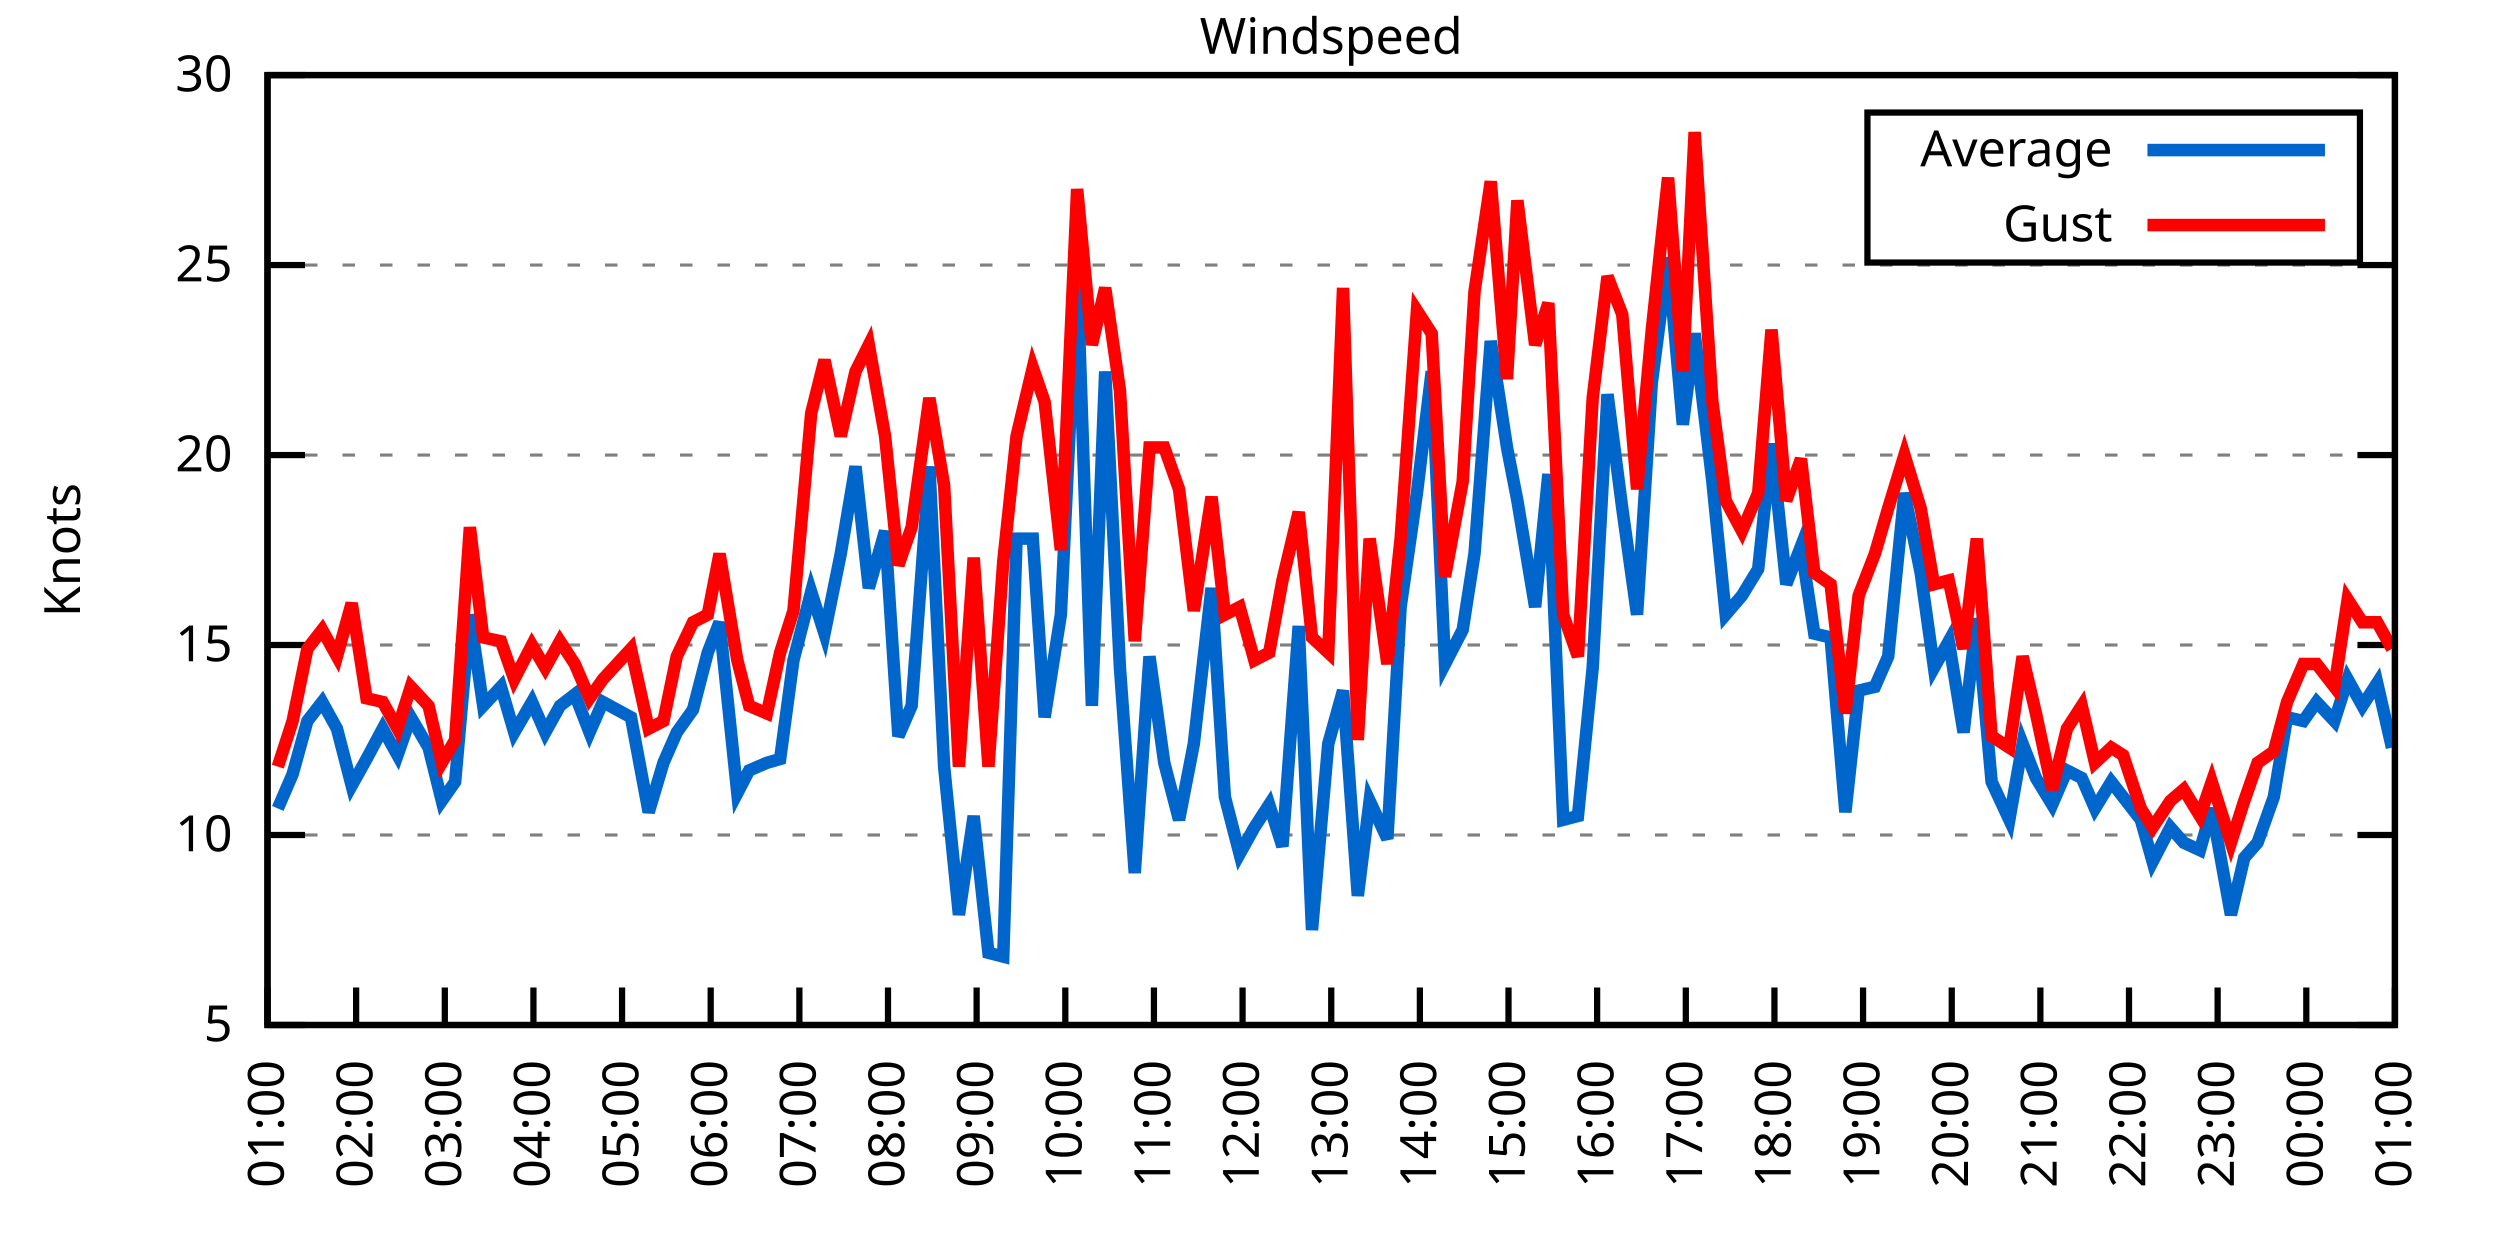
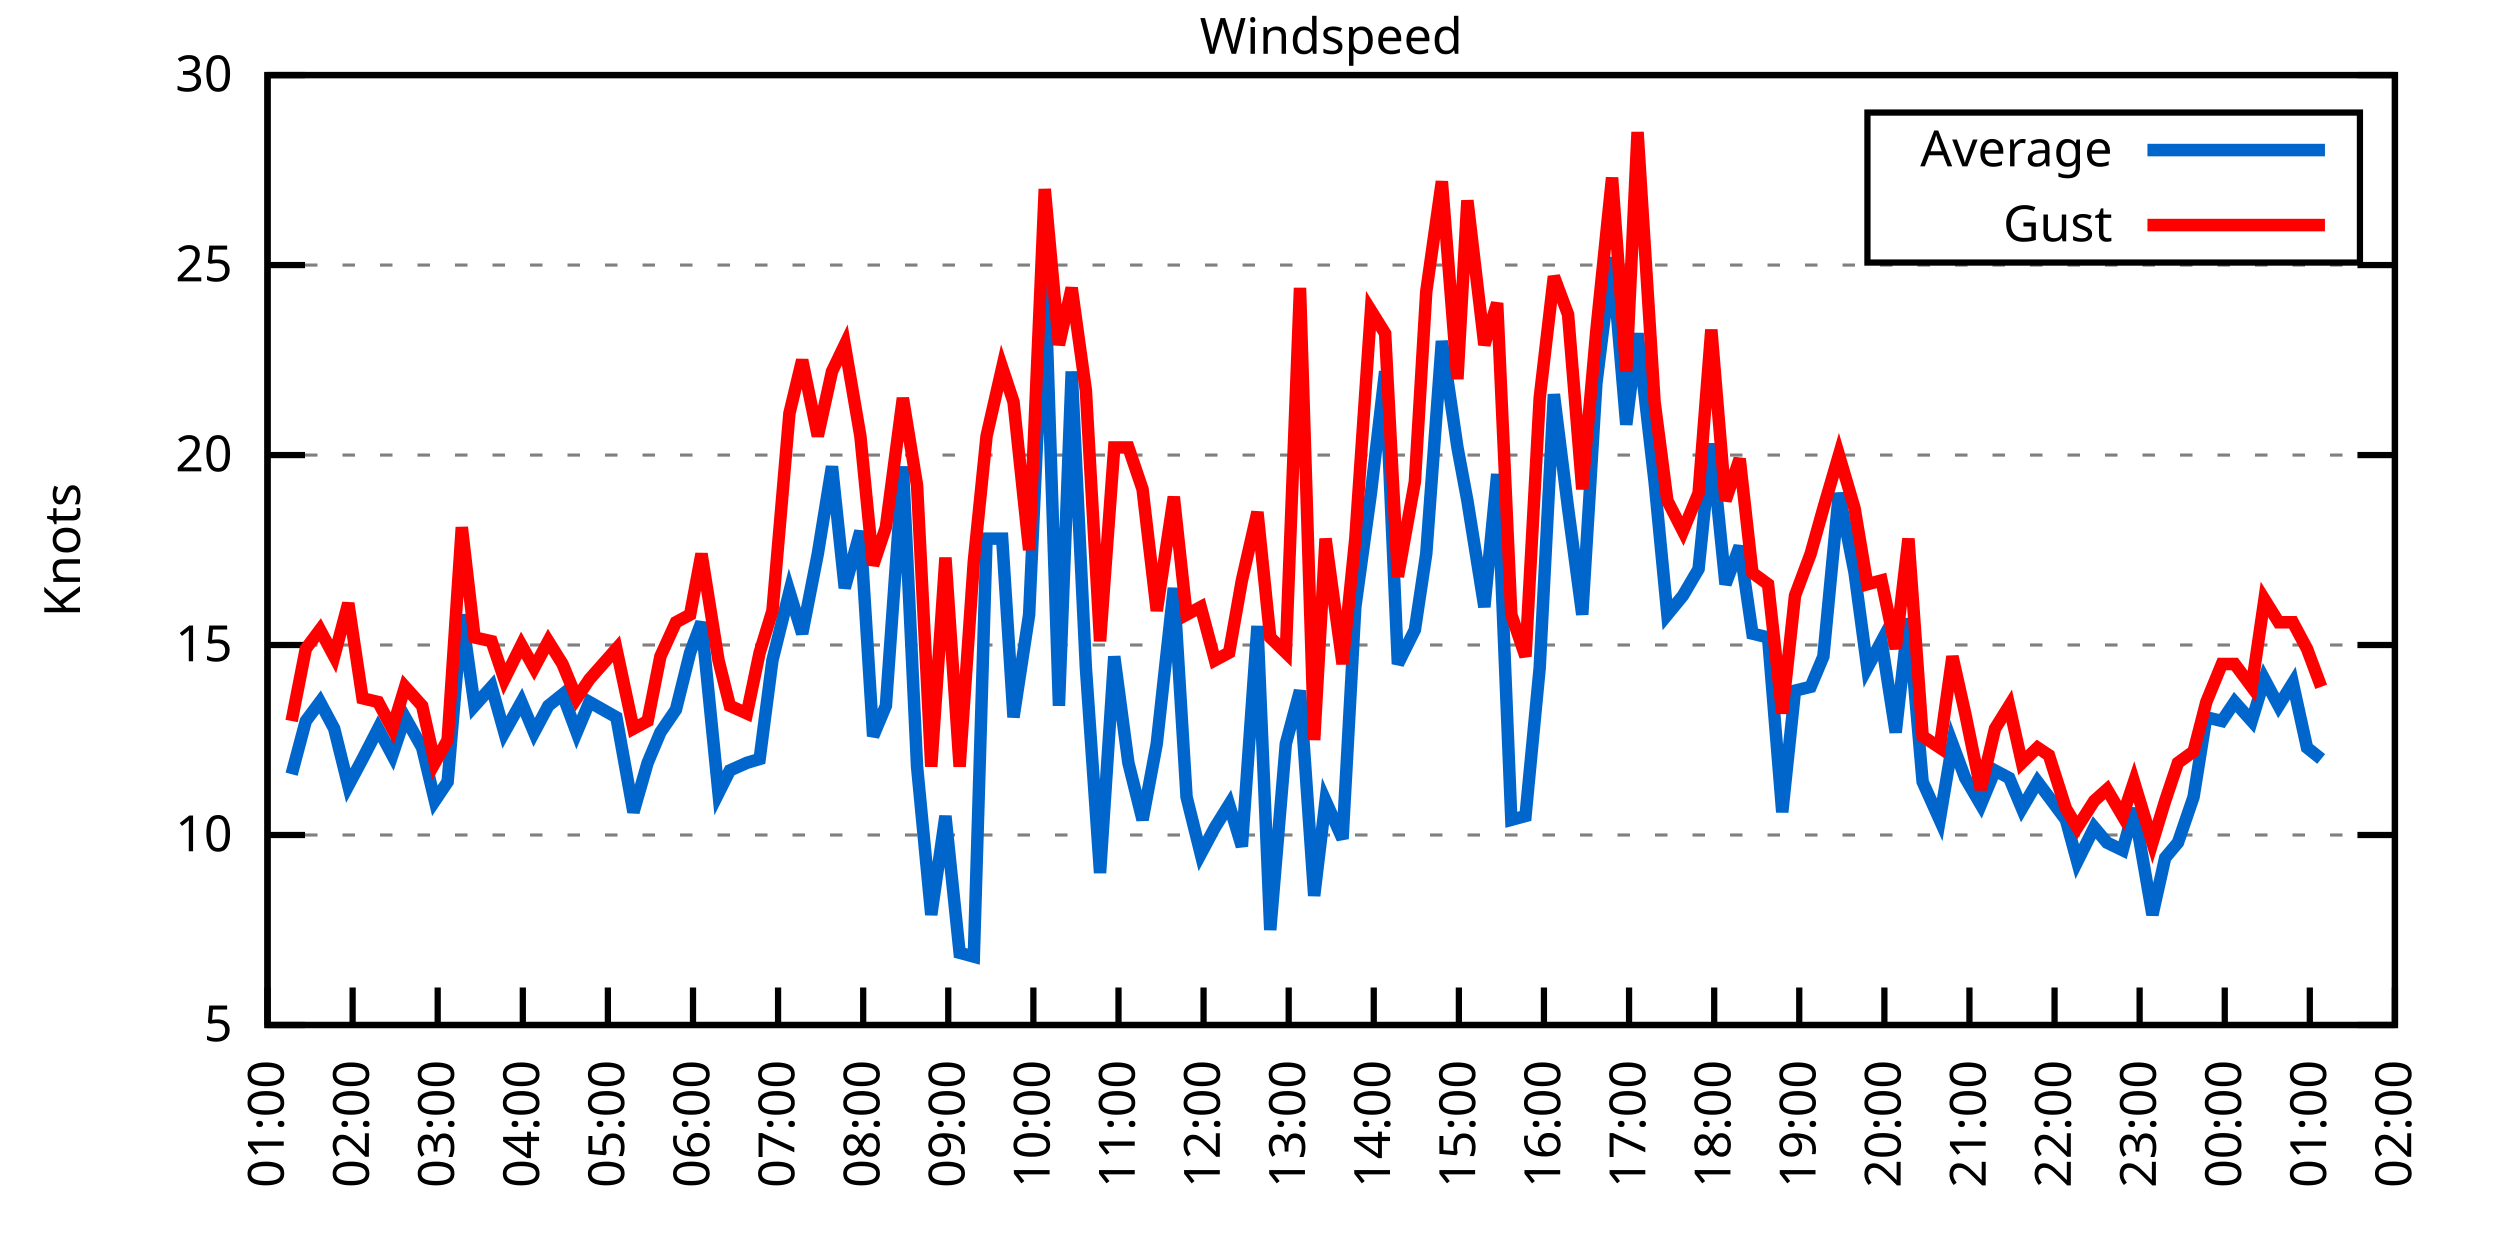
<svg xmlns="http://www.w3.org/2000/svg" xmlns:xlink="http://www.w3.org/1999/xlink" width="400" height="200" viewBox="0 0 400 200">
  <g id="gnuplot_canvas">
    <rect x="0" y="0" width="400" height="200" fill="none" />
    <defs>
      <circle id="gpDot" r="0.5" stroke-width="0.5" stroke="currentColor" />
      <path id="gpPt0" stroke-width="0.333" stroke="currentColor" d="M-1,0 h2 M0,-1 v2" />
      <path id="gpPt1" stroke-width="0.333" stroke="currentColor" d="M-1,-1 L1,1 M1,-1 L-1,1" />
      <path id="gpPt2" stroke-width="0.333" stroke="currentColor" d="M-1,0 L1,0 M0,-1 L0,1 M-1,-1 L1,1 M-1,1 L1,-1" />
      <rect id="gpPt3" stroke-width="0.333" stroke="currentColor" x="-1" y="-1" width="2" height="2" />
      <rect id="gpPt4" stroke-width="0.333" stroke="currentColor" fill="currentColor" x="-1" y="-1" width="2" height="2" />
      <circle id="gpPt5" stroke-width="0.333" stroke="currentColor" cx="0" cy="0" r="1" />
      <use xlink:href="#gpPt5" id="gpPt6" fill="currentColor" stroke="none" />
      <path id="gpPt7" stroke-width="0.333" stroke="currentColor" d="M0,-1.33 L-1.33,0.67 L1.33,0.67 z" />
      <use xlink:href="#gpPt7" id="gpPt8" fill="currentColor" stroke="none" />
      <use xlink:href="#gpPt7" id="gpPt9" stroke="currentColor" transform="rotate(180)" />
      <use xlink:href="#gpPt9" id="gpPt10" fill="currentColor" stroke="none" />
      <use xlink:href="#gpPt3" id="gpPt11" stroke="currentColor" transform="rotate(45)" />
      <use xlink:href="#gpPt11" id="gpPt12" fill="currentColor" stroke="none" />
      <path id="gpPt13" stroke-width="0.333" stroke="currentColor" d="M0,1.330 L1.265,0.411 L0.782,-1.067 L-0.782,-1.076 L-1.265,0.411 z" />
      <use xlink:href="#gpPt13" id="gpPt14" fill="currentColor" stroke="none" />
      <filter id="textbox" filterUnits="objectBoundingBox" x="0" y="0" height="1" width="1">
        <feFlood flood-color="white" flood-opacity="1" result="bgnd" />
        <feComposite in="SourceGraphic" in2="bgnd" operator="atop" />
      </filter>
      <filter id="greybox" filterUnits="objectBoundingBox" x="0" y="0" height="1" width="1">
        <feFlood flood-color="lightgrey" flood-opacity="1" result="grey" />
        <feComposite in="SourceGraphic" in2="grey" operator="atop" />
      </filter>
    </defs>
    <g fill="none" color="white" stroke="currentColor" stroke-width="1.00" stroke-linecap="butt" stroke-linejoin="miter">
</g>
    <g fill="none" color="black" stroke="currentColor" stroke-width="1.00" stroke-linecap="butt" stroke-linejoin="miter">
      <g stroke="none" shape-rendering="crispEdges">
        <polygon fill="rgb(255, 255, 255)" points="42.80,164.00 383.18,164.00 383.18,12.02 42.80,12.02 " />
      </g>
    </g>
    <g fill="none" color="black" stroke="currentColor" stroke-width="1.00" stroke-linecap="butt" stroke-linejoin="miter">
</g>
    <g fill="none" color="black" stroke="black" stroke-width="0.50" stroke-linecap="butt" stroke-linejoin="miter">
</g>
    <g fill="none" color="gray" stroke="currentColor" stroke-width="0.50" stroke-linecap="butt" stroke-linejoin="miter">
      <path stroke="gray" stroke-dasharray="2,4" class="gridline" d="M42.80,164.00 L383.19,164.00  " />
    </g>
    <g fill="none" color="gray" stroke="gray" stroke-width="1.00" stroke-linecap="butt" stroke-linejoin="miter">
</g>
    <g fill="none" color="black" stroke="currentColor" stroke-width="1.00" stroke-linecap="butt" stroke-linejoin="miter">
      <path stroke="black" d="M42.80,164.00 L48.80,164.00 M383.19,164.00 L377.19,164.00  " />
      <g transform="translate(37.20,166.60)" stroke="none" fill="black" font-family="Sans" font-size="8.00" text-anchor="end">
        <text>
          <tspan font-family="Sans"> 5</tspan>
        </text>
      </g>
    </g>
    <g fill="none" color="black" stroke="currentColor" stroke-width="1.00" stroke-linecap="butt" stroke-linejoin="miter">
</g>
    <g fill="none" color="black" stroke="black" stroke-width="0.50" stroke-linecap="butt" stroke-linejoin="miter">
</g>
    <g fill="none" color="gray" stroke="currentColor" stroke-width="0.50" stroke-linecap="butt" stroke-linejoin="miter">
      <path stroke="gray" stroke-dasharray="2,4" class="gridline" d="M42.80,133.60 L383.19,133.60  " />
    </g>
    <g fill="none" color="gray" stroke="gray" stroke-width="1.00" stroke-linecap="butt" stroke-linejoin="miter">
</g>
    <g fill="none" color="black" stroke="currentColor" stroke-width="1.00" stroke-linecap="butt" stroke-linejoin="miter">
      <path stroke="black" d="M42.80,133.60 L48.80,133.60 M383.19,133.60 L377.19,133.60  " />
      <g transform="translate(37.20,136.20)" stroke="none" fill="black" font-family="Sans" font-size="8.00" text-anchor="end">
        <text>
          <tspan font-family="Sans"> 10</tspan>
        </text>
      </g>
    </g>
    <g fill="none" color="black" stroke="currentColor" stroke-width="1.00" stroke-linecap="butt" stroke-linejoin="miter">
</g>
    <g fill="none" color="black" stroke="black" stroke-width="0.50" stroke-linecap="butt" stroke-linejoin="miter">
</g>
    <g fill="none" color="gray" stroke="currentColor" stroke-width="0.50" stroke-linecap="butt" stroke-linejoin="miter">
      <path stroke="gray" stroke-dasharray="2,4" class="gridline" d="M42.80,103.20 L383.19,103.20  " />
    </g>
    <g fill="none" color="gray" stroke="gray" stroke-width="1.00" stroke-linecap="butt" stroke-linejoin="miter">
</g>
    <g fill="none" color="black" stroke="currentColor" stroke-width="1.00" stroke-linecap="butt" stroke-linejoin="miter">
      <path stroke="black" d="M42.80,103.20 L48.80,103.20 M383.19,103.20 L377.19,103.20  " />
      <g transform="translate(37.20,105.80)" stroke="none" fill="black" font-family="Sans" font-size="8.00" text-anchor="end">
        <text>
          <tspan font-family="Sans"> 15</tspan>
        </text>
      </g>
    </g>
    <g fill="none" color="black" stroke="currentColor" stroke-width="1.00" stroke-linecap="butt" stroke-linejoin="miter">
</g>
    <g fill="none" color="black" stroke="black" stroke-width="0.50" stroke-linecap="butt" stroke-linejoin="miter">
</g>
    <g fill="none" color="gray" stroke="currentColor" stroke-width="0.50" stroke-linecap="butt" stroke-linejoin="miter">
      <path stroke="gray" stroke-dasharray="2,4" class="gridline" d="M42.80,72.81 L383.19,72.81  " />
    </g>
    <g fill="none" color="gray" stroke="gray" stroke-width="1.00" stroke-linecap="butt" stroke-linejoin="miter">
</g>
    <g fill="none" color="black" stroke="currentColor" stroke-width="1.00" stroke-linecap="butt" stroke-linejoin="miter">
      <path stroke="black" d="M42.80,72.81 L48.80,72.81 M383.19,72.81 L377.19,72.81  " />
      <g transform="translate(37.20,75.41)" stroke="none" fill="black" font-family="Sans" font-size="8.00" text-anchor="end">
        <text>
          <tspan font-family="Sans"> 20</tspan>
        </text>
      </g>
    </g>
    <g fill="none" color="black" stroke="currentColor" stroke-width="1.00" stroke-linecap="butt" stroke-linejoin="miter">
</g>
    <g fill="none" color="black" stroke="black" stroke-width="0.50" stroke-linecap="butt" stroke-linejoin="miter">
</g>
    <g fill="none" color="gray" stroke="currentColor" stroke-width="0.50" stroke-linecap="butt" stroke-linejoin="miter">
      <path stroke="gray" stroke-dasharray="2,4" class="gridline" d="M42.80,42.41 L383.19,42.41  " />
    </g>
    <g fill="none" color="gray" stroke="gray" stroke-width="1.00" stroke-linecap="butt" stroke-linejoin="miter">
</g>
    <g fill="none" color="black" stroke="currentColor" stroke-width="1.00" stroke-linecap="butt" stroke-linejoin="miter">
      <path stroke="black" d="M42.80,42.41 L48.80,42.41 M383.19,42.41 L377.19,42.41  " />
      <g transform="translate(37.20,45.01)" stroke="none" fill="black" font-family="Sans" font-size="8.00" text-anchor="end">
        <text>
          <tspan font-family="Sans"> 25</tspan>
        </text>
      </g>
    </g>
    <g fill="none" color="black" stroke="currentColor" stroke-width="1.00" stroke-linecap="butt" stroke-linejoin="miter">
</g>
    <g fill="none" color="black" stroke="black" stroke-width="0.50" stroke-linecap="butt" stroke-linejoin="miter">
</g>
    <g fill="none" color="gray" stroke="currentColor" stroke-width="0.50" stroke-linecap="butt" stroke-linejoin="miter">
      <path stroke="gray" stroke-dasharray="2,4" class="gridline" d="M42.80,12.01 L383.19,12.01  " />
    </g>
    <g fill="none" color="gray" stroke="gray" stroke-width="1.00" stroke-linecap="butt" stroke-linejoin="miter">
</g>
    <g fill="none" color="black" stroke="currentColor" stroke-width="1.00" stroke-linecap="butt" stroke-linejoin="miter">
      <path stroke="black" d="M42.80,12.01 L48.80,12.01 M383.19,12.01 L377.19,12.01  " />
      <g transform="translate(37.20,14.61)" stroke="none" fill="black" font-family="Sans" font-size="8.00" text-anchor="end">
        <text>
          <tspan font-family="Sans"> 30</tspan>
        </text>
      </g>
    </g>
    <g fill="none" color="black" stroke="currentColor" stroke-width="1.00" stroke-linecap="butt" stroke-linejoin="miter">
      <path stroke="black" d="M42.80,164.00 L42.80,158.00  " />
      <g transform="translate(45.40,169.60) rotate(270.00)" stroke="none" fill="black" font-family="Sans" font-size="8.00" text-anchor="end">
        <text>
          <tspan font-family="Sans">01:00</tspan>
        </text>
      </g>
    </g>
    <g fill="none" color="black" stroke="currentColor" stroke-width="1.00" stroke-linecap="butt" stroke-linejoin="miter">
-       <path stroke="black" d="M56.98,164.00 L56.98,158.00  " />
-       <g transform="translate(59.58,169.60) rotate(270.00)" stroke="none" fill="black" font-family="Sans" font-size="8.00" text-anchor="end">
+       <path stroke="black" d="M56.42,164.00 L56.42,158.00  " />
+       <g transform="translate(59.02,169.60) rotate(270.00)" stroke="none" fill="black" font-family="Sans" font-size="8.00" text-anchor="end">
        <text>
          <tspan font-family="Sans">02:00</tspan>
        </text>
      </g>
    </g>
    <g fill="none" color="black" stroke="currentColor" stroke-width="1.00" stroke-linecap="butt" stroke-linejoin="miter">
-       <path stroke="black" d="M71.17,164.00 L71.17,158.00  " />
-       <g transform="translate(73.77,169.60) rotate(270.00)" stroke="none" fill="black" font-family="Sans" font-size="8.00" text-anchor="end">
+       <path stroke="black" d="M70.03,164.00 L70.03,158.00  " />
+       <g transform="translate(72.63,169.60) rotate(270.00)" stroke="none" fill="black" font-family="Sans" font-size="8.00" text-anchor="end">
        <text>
          <tspan font-family="Sans">03:00</tspan>
        </text>
      </g>
    </g>
    <g fill="none" color="black" stroke="currentColor" stroke-width="1.00" stroke-linecap="butt" stroke-linejoin="miter">
-       <path stroke="black" d="M85.35,164.00 L85.35,158.00  " />
-       <g transform="translate(87.95,169.60) rotate(270.00)" stroke="none" fill="black" font-family="Sans" font-size="8.00" text-anchor="end">
+       <path stroke="black" d="M83.65,164.00 L83.65,158.00  " />
+       <g transform="translate(86.25,169.60) rotate(270.00)" stroke="none" fill="black" font-family="Sans" font-size="8.00" text-anchor="end">
        <text>
          <tspan font-family="Sans">04:00</tspan>
        </text>
      </g>
    </g>
    <g fill="none" color="black" stroke="currentColor" stroke-width="1.00" stroke-linecap="butt" stroke-linejoin="miter">
-       <path stroke="black" d="M99.53,164.00 L99.53,158.00  " />
-       <g transform="translate(102.13,169.60) rotate(270.00)" stroke="none" fill="black" font-family="Sans" font-size="8.00" text-anchor="end">
+       <path stroke="black" d="M97.26,164.00 L97.26,158.00  " />
+       <g transform="translate(99.86,169.60) rotate(270.00)" stroke="none" fill="black" font-family="Sans" font-size="8.00" text-anchor="end">
        <text>
          <tspan font-family="Sans">05:00</tspan>
        </text>
      </g>
    </g>
    <g fill="none" color="black" stroke="currentColor" stroke-width="1.00" stroke-linecap="butt" stroke-linejoin="miter">
-       <path stroke="black" d="M113.71,164.00 L113.71,158.00  " />
-       <g transform="translate(116.31,169.60) rotate(270.00)" stroke="none" fill="black" font-family="Sans" font-size="8.00" text-anchor="end">
+       <path stroke="black" d="M110.88,164.00 L110.88,158.00  " />
+       <g transform="translate(113.48,169.60) rotate(270.00)" stroke="none" fill="black" font-family="Sans" font-size="8.00" text-anchor="end">
        <text>
          <tspan font-family="Sans">06:00</tspan>
        </text>
      </g>
    </g>
    <g fill="none" color="black" stroke="currentColor" stroke-width="1.00" stroke-linecap="butt" stroke-linejoin="miter">
-       <path stroke="black" d="M127.90,164.00 L127.90,158.00  " />
-       <g transform="translate(130.50,169.60) rotate(270.00)" stroke="none" fill="black" font-family="Sans" font-size="8.00" text-anchor="end">
+       <path stroke="black" d="M124.49,164.00 L124.49,158.00  " />
+       <g transform="translate(127.09,169.60) rotate(270.00)" stroke="none" fill="black" font-family="Sans" font-size="8.00" text-anchor="end">
        <text>
          <tspan font-family="Sans">07:00</tspan>
        </text>
      </g>
    </g>
    <g fill="none" color="black" stroke="currentColor" stroke-width="1.00" stroke-linecap="butt" stroke-linejoin="miter">
-       <path stroke="black" d="M142.08,164.00 L142.08,158.00  " />
-       <g transform="translate(144.68,169.60) rotate(270.00)" stroke="none" fill="black" font-family="Sans" font-size="8.00" text-anchor="end">
+       <path stroke="black" d="M138.11,164.00 L138.11,158.00  " />
+       <g transform="translate(140.71,169.60) rotate(270.00)" stroke="none" fill="black" font-family="Sans" font-size="8.00" text-anchor="end">
        <text>
          <tspan font-family="Sans">08:00</tspan>
        </text>
      </g>
    </g>
    <g fill="none" color="black" stroke="currentColor" stroke-width="1.00" stroke-linecap="butt" stroke-linejoin="miter">
-       <path stroke="black" d="M156.26,164.00 L156.26,158.00  " />
-       <g transform="translate(158.86,169.60) rotate(270.00)" stroke="none" fill="black" font-family="Sans" font-size="8.00" text-anchor="end">
+       <path stroke="black" d="M151.72,164.00 L151.72,158.00  " />
+       <g transform="translate(154.32,169.60) rotate(270.00)" stroke="none" fill="black" font-family="Sans" font-size="8.00" text-anchor="end">
        <text>
          <tspan font-family="Sans">09:00</tspan>
        </text>
      </g>
    </g>
    <g fill="none" color="black" stroke="currentColor" stroke-width="1.00" stroke-linecap="butt" stroke-linejoin="miter">
-       <path stroke="black" d="M170.45,164.00 L170.45,158.00  " />
-       <g transform="translate(173.05,169.60) rotate(270.00)" stroke="none" fill="black" font-family="Sans" font-size="8.00" text-anchor="end">
+       <path stroke="black" d="M165.34,164.00 L165.34,158.00  " />
+       <g transform="translate(167.94,169.60) rotate(270.00)" stroke="none" fill="black" font-family="Sans" font-size="8.00" text-anchor="end">
        <text>
          <tspan font-family="Sans">10:00</tspan>
        </text>
      </g>
    </g>
    <g fill="none" color="black" stroke="currentColor" stroke-width="1.00" stroke-linecap="butt" stroke-linejoin="miter">
-       <path stroke="black" d="M184.63,164.00 L184.63,158.00  " />
-       <g transform="translate(187.23,169.60) rotate(270.00)" stroke="none" fill="black" font-family="Sans" font-size="8.00" text-anchor="end">
+       <path stroke="black" d="M178.96,164.00 L178.96,158.00  " />
+       <g transform="translate(181.56,169.60) rotate(270.00)" stroke="none" fill="black" font-family="Sans" font-size="8.00" text-anchor="end">
        <text>
          <tspan font-family="Sans">11:00</tspan>
        </text>
      </g>
    </g>
    <g fill="none" color="black" stroke="currentColor" stroke-width="1.00" stroke-linecap="butt" stroke-linejoin="miter">
-       <path stroke="black" d="M198.81,164.00 L198.81,158.00  " />
-       <g transform="translate(201.41,169.60) rotate(270.00)" stroke="none" fill="black" font-family="Sans" font-size="8.00" text-anchor="end">
+       <path stroke="black" d="M192.57,164.00 L192.57,158.00  " />
+       <g transform="translate(195.17,169.60) rotate(270.00)" stroke="none" fill="black" font-family="Sans" font-size="8.00" text-anchor="end">
        <text>
          <tspan font-family="Sans">12:00</tspan>
        </text>
      </g>
    </g>
    <g fill="none" color="black" stroke="currentColor" stroke-width="1.00" stroke-linecap="butt" stroke-linejoin="miter">
-       <path stroke="black" d="M213.00,164.00 L213.00,158.00  " />
-       <g transform="translate(215.60,169.60) rotate(270.00)" stroke="none" fill="black" font-family="Sans" font-size="8.00" text-anchor="end">
+       <path stroke="black" d="M206.19,164.00 L206.19,158.00  " />
+       <g transform="translate(208.79,169.60) rotate(270.00)" stroke="none" fill="black" font-family="Sans" font-size="8.00" text-anchor="end">
        <text>
          <tspan font-family="Sans">13:00</tspan>
        </text>
      </g>
    </g>
    <g fill="none" color="black" stroke="currentColor" stroke-width="1.00" stroke-linecap="butt" stroke-linejoin="miter">
-       <path stroke="black" d="M227.18,164.00 L227.18,158.00  " />
-       <g transform="translate(229.78,169.60) rotate(270.00)" stroke="none" fill="black" font-family="Sans" font-size="8.00" text-anchor="end">
+       <path stroke="black" d="M219.80,164.00 L219.80,158.00  " />
+       <g transform="translate(222.40,169.60) rotate(270.00)" stroke="none" fill="black" font-family="Sans" font-size="8.00" text-anchor="end">
        <text>
          <tspan font-family="Sans">14:00</tspan>
        </text>
      </g>
    </g>
    <g fill="none" color="black" stroke="currentColor" stroke-width="1.00" stroke-linecap="butt" stroke-linejoin="miter">
-       <path stroke="black" d="M241.36,164.00 L241.36,158.00  " />
-       <g transform="translate(243.96,169.60) rotate(270.00)" stroke="none" fill="black" font-family="Sans" font-size="8.00" text-anchor="end">
+       <path stroke="black" d="M233.42,164.00 L233.42,158.00  " />
+       <g transform="translate(236.02,169.60) rotate(270.00)" stroke="none" fill="black" font-family="Sans" font-size="8.00" text-anchor="end">
        <text>
          <tspan font-family="Sans">15:00</tspan>
        </text>
      </g>
    </g>
    <g fill="none" color="black" stroke="currentColor" stroke-width="1.00" stroke-linecap="butt" stroke-linejoin="miter">
-       <path stroke="black" d="M255.54,164.00 L255.54,158.00  " />
-       <g transform="translate(258.14,169.60) rotate(270.00)" stroke="none" fill="black" font-family="Sans" font-size="8.00" text-anchor="end">
+       <path stroke="black" d="M247.03,164.00 L247.03,158.00  " />
+       <g transform="translate(249.63,169.60) rotate(270.00)" stroke="none" fill="black" font-family="Sans" font-size="8.00" text-anchor="end">
        <text>
          <tspan font-family="Sans">16:00</tspan>
        </text>
      </g>
    </g>
    <g fill="none" color="black" stroke="currentColor" stroke-width="1.00" stroke-linecap="butt" stroke-linejoin="miter">
-       <path stroke="black" d="M269.73,164.00 L269.73,158.00  " />
-       <g transform="translate(272.33,169.60) rotate(270.00)" stroke="none" fill="black" font-family="Sans" font-size="8.00" text-anchor="end">
+       <path stroke="black" d="M260.65,164.00 L260.65,158.00  " />
+       <g transform="translate(263.25,169.60) rotate(270.00)" stroke="none" fill="black" font-family="Sans" font-size="8.00" text-anchor="end">
        <text>
          <tspan font-family="Sans">17:00</tspan>
        </text>
      </g>
    </g>
    <g fill="none" color="black" stroke="currentColor" stroke-width="1.00" stroke-linecap="butt" stroke-linejoin="miter">
-       <path stroke="black" d="M283.91,164.00 L283.91,158.00  " />
-       <g transform="translate(286.51,169.60) rotate(270.00)" stroke="none" fill="black" font-family="Sans" font-size="8.00" text-anchor="end">
+       <path stroke="black" d="M274.27,164.00 L274.27,158.00  " />
+       <g transform="translate(276.87,169.60) rotate(270.00)" stroke="none" fill="black" font-family="Sans" font-size="8.00" text-anchor="end">
        <text>
          <tspan font-family="Sans">18:00</tspan>
        </text>
      </g>
    </g>
    <g fill="none" color="black" stroke="currentColor" stroke-width="1.00" stroke-linecap="butt" stroke-linejoin="miter">
-       <path stroke="black" d="M298.09,164.00 L298.09,158.00  " />
-       <g transform="translate(300.69,169.60) rotate(270.00)" stroke="none" fill="black" font-family="Sans" font-size="8.00" text-anchor="end">
+       <path stroke="black" d="M287.88,164.00 L287.88,158.00  " />
+       <g transform="translate(290.48,169.60) rotate(270.00)" stroke="none" fill="black" font-family="Sans" font-size="8.00" text-anchor="end">
        <text>
          <tspan font-family="Sans">19:00</tspan>
        </text>
      </g>
    </g>
    <g fill="none" color="black" stroke="currentColor" stroke-width="1.00" stroke-linecap="butt" stroke-linejoin="miter">
-       <path stroke="black" d="M312.28,164.00 L312.28,158.00  " />
-       <g transform="translate(314.88,169.60) rotate(270.00)" stroke="none" fill="black" font-family="Sans" font-size="8.00" text-anchor="end">
+       <path stroke="black" d="M301.50,164.00 L301.50,158.00  " />
+       <g transform="translate(304.10,169.60) rotate(270.00)" stroke="none" fill="black" font-family="Sans" font-size="8.00" text-anchor="end">
        <text>
          <tspan font-family="Sans">20:00</tspan>
        </text>
      </g>
    </g>
    <g fill="none" color="black" stroke="currentColor" stroke-width="1.00" stroke-linecap="butt" stroke-linejoin="miter">
-       <path stroke="black" d="M326.46,164.00 L326.46,158.00  " />
-       <g transform="translate(329.06,169.60) rotate(270.00)" stroke="none" fill="black" font-family="Sans" font-size="8.00" text-anchor="end">
+       <path stroke="black" d="M315.11,164.00 L315.11,158.00  " />
+       <g transform="translate(317.71,169.60) rotate(270.00)" stroke="none" fill="black" font-family="Sans" font-size="8.00" text-anchor="end">
        <text>
          <tspan font-family="Sans">21:00</tspan>
        </text>
      </g>
    </g>
    <g fill="none" color="black" stroke="currentColor" stroke-width="1.00" stroke-linecap="butt" stroke-linejoin="miter">
-       <path stroke="black" d="M340.64,164.00 L340.64,158.00  " />
-       <g transform="translate(343.24,169.60) rotate(270.00)" stroke="none" fill="black" font-family="Sans" font-size="8.00" text-anchor="end">
+       <path stroke="black" d="M328.73,164.00 L328.73,158.00  " />
+       <g transform="translate(331.33,169.60) rotate(270.00)" stroke="none" fill="black" font-family="Sans" font-size="8.00" text-anchor="end">
        <text>
          <tspan font-family="Sans">22:00</tspan>
        </text>
      </g>
    </g>
    <g fill="none" color="black" stroke="currentColor" stroke-width="1.00" stroke-linecap="butt" stroke-linejoin="miter">
-       <path stroke="black" d="M354.82,164.00 L354.82,158.00  " />
-       <g transform="translate(357.42,169.60) rotate(270.00)" stroke="none" fill="black" font-family="Sans" font-size="8.00" text-anchor="end">
+       <path stroke="black" d="M342.34,164.00 L342.34,158.00  " />
+       <g transform="translate(344.94,169.60) rotate(270.00)" stroke="none" fill="black" font-family="Sans" font-size="8.00" text-anchor="end">
        <text>
          <tspan font-family="Sans">23:00</tspan>
        </text>
      </g>
    </g>
    <g fill="none" color="black" stroke="currentColor" stroke-width="1.00" stroke-linecap="butt" stroke-linejoin="miter">
-       <path stroke="black" d="M369.01,164.00 L369.01,158.00  " />
-       <g transform="translate(371.61,169.60) rotate(270.00)" stroke="none" fill="black" font-family="Sans" font-size="8.00" text-anchor="end">
+       <path stroke="black" d="M355.96,164.00 L355.96,158.00  " />
+       <g transform="translate(358.56,169.60) rotate(270.00)" stroke="none" fill="black" font-family="Sans" font-size="8.00" text-anchor="end">
        <text>
          <tspan font-family="Sans">00:00</tspan>
+         </text>
+       </g>
+     </g>
+     <g fill="none" color="black" stroke="currentColor" stroke-width="1.00" stroke-linecap="butt" stroke-linejoin="miter">
+       <path stroke="black" d="M369.57,164.00 L369.57,158.00  " />
+       <g transform="translate(372.17,169.60) rotate(270.00)" stroke="none" fill="black" font-family="Sans" font-size="8.00" text-anchor="end">
+         <text>
+           <tspan font-family="Sans">01:00</tspan>
        </text>
      </g>
    </g>
    <g fill="none" color="black" stroke="currentColor" stroke-width="1.00" stroke-linecap="butt" stroke-linejoin="miter">
      <path stroke="black" d="M383.19,164.00 L383.19,158.00  " />
      <g transform="translate(385.79,169.60) rotate(270.00)" stroke="none" fill="black" font-family="Sans" font-size="8.00" text-anchor="end">
        <text>
-           <tspan font-family="Sans">01:00</tspan>
+           <tspan font-family="Sans">02:00</tspan>
        </text>
      </g>
    </g>
    <g fill="none" color="black" stroke="currentColor" stroke-width="1.00" stroke-linecap="butt" stroke-linejoin="miter">
</g>
    <g fill="none" color="black" stroke="currentColor" stroke-width="1.00" stroke-linecap="butt" stroke-linejoin="miter">
      <path stroke="black" d="M42.80,12.01 L42.80,164.00 L383.19,164.00 L383.19,12.01 L42.80,12.01 Z  " />
    </g>
    <g fill="none" color="black" stroke="currentColor" stroke-width="1.00" stroke-linecap="butt" stroke-linejoin="miter">
</g>
    <g fill="none" color="black" stroke="currentColor" stroke-width="1.00" stroke-linecap="butt" stroke-linejoin="miter">
      <path stroke="black" d="M298.79,42.01 L298.79,18.01 L377.59,18.01 L377.59,42.01 L298.79,42.01 Z  " />
    </g>
    <g id="Windspeed_plot_1">
      <g fill="none" color="white" stroke="black" stroke-width="2.00" stroke-linecap="butt" stroke-linejoin="miter">
</g>
      <g fill="none" color="black" stroke="currentColor" stroke-width="2.00" stroke-linecap="butt" stroke-linejoin="miter">
        <g transform="translate(337.99,26.61)" stroke="none" fill="black" font-family="Sans" font-size="8.00" text-anchor="end">
          <text>
            <tspan font-family="Sans">Average</tspan>
          </text>
        </g>
      </g>
      <g fill="none" color="black" stroke="currentColor" stroke-width="2.00" stroke-linecap="butt" stroke-linejoin="miter">
-         <path stroke="rgb(  0, 102, 204)" d="M343.59,24.01 L371.99,24.01 M44.45,129.35 L46.82,123.87 L49.18,115.36 L51.55,112.32 L53.91,116.58 L56.27,125.70   L58.64,121.44 L61.24,116.58 L63.60,120.83 L65.73,114.76 L68.57,119.62 L70.69,128.13 L72.82,125.09 L75.18,98.34   L77.31,112.93 L80.15,109.89 L82.28,117.19 L85.11,112.32 L87.24,117.19 L89.60,112.93 L91.97,111.11 L94.33,117.19   L96.46,112.32 L100.95,114.76 L103.79,129.95 L106.15,122.05 L108.28,117.19 L110.88,113.54 L113.24,104.42 L115.13,99.56   L117.97,126.91 L119.86,123.27 L122.70,122.05 L124.82,121.44 L126.95,105.64 L129.79,94.69 L131.92,101.38 L134.52,88.61   L136.88,74.63 L139.01,94.08 L141.61,84.97 L143.74,117.80 L145.86,112.93 L148.70,74.63 L151.06,122.66 L153.43,146.37   L155.79,130.56 L158.15,152.45 L160.52,153.06 L162.65,86.18 L165.25,86.18 L167.14,114.76 L169.74,98.34 L172.34,43.62   L174.70,112.93 L176.83,59.43 L179.19,106.85 L181.56,139.68 L183.92,105.03 L186.28,122.05 L188.65,131.17 L191.01,119.01   L193.85,94.08 L195.98,127.52 L198.34,136.64 L200.70,132.39 L203.07,128.74 L205.19,135.43 L207.79,100.16 L209.92,148.80   L212.52,119.01 L214.89,110.50 L217.25,143.33 L219.14,128.13 L221.98,134.21 L224.10,97.12 L226.71,78.89 L229.07,59.43   L231.20,106.24 L234.03,100.77 L235.92,88.61 L238.52,54.57 L241.12,71.59 L242.78,80.10 L245.62,97.12 L247.74,75.85   L250.11,131.17 L252.47,130.56 L254.83,106.85 L257.20,63.08 L259.56,81.32 L261.93,98.34 L264.29,61.25 L266.89,41.19   L269.25,67.94 L271.14,53.35 L273.98,77.06 L276.11,98.34 L278.71,95.30 L281.31,91.04 L283.44,70.98 L285.80,93.48   L288.16,87.40 L290.29,101.38 L292.89,101.99 L295.26,129.95 L297.38,110.50 L299.98,109.89 L302.11,105.03 L304.71,78.89   L307.31,91.65 L309.44,106.85 L311.80,102.60 L314.17,117.19 L316.29,98.95 L318.66,125.09 L321.49,131.17 L323.62,119.01   L325.75,124.48 L328.35,128.74 L330.71,123.27 L333.08,124.48 L335.20,129.35 L337.80,125.09 L339.70,127.52 L342.53,131.17   L344.42,137.86 L347.26,132.39 L349.39,134.82 L351.99,136.03 L353.88,129.35 L356.95,146.37 L359.08,137.25 L361.21,134.82   L363.81,127.52 L365.93,114.76 L368.53,115.36 L370.66,112.32 L373.50,115.36 L375.63,108.68 L377.99,112.93 L380.35,109.28   L382.72,119.62  " />
+         <path stroke="rgb(  0, 102, 204)" d="M343.59,24.01 L371.99,24.01 M46.66,123.87 L48.93,115.36 L51.20,112.32 L53.47,116.58 L55.73,125.70 L58.00,121.44   L60.50,116.58 L62.77,120.83 L64.81,114.76 L67.54,119.62 L69.58,128.13 L71.62,125.09 L73.89,98.34 L75.93,112.93   L78.65,109.89 L80.70,117.19 L83.42,112.32 L85.46,117.19 L87.73,112.93 L90.00,111.11 L92.27,117.19 L94.31,112.32   L98.62,114.76 L101.35,129.95 L103.62,122.05 L105.66,117.19 L108.15,113.54 L110.42,104.42 L112.24,99.56 L114.96,126.91   L116.78,123.27 L119.50,122.05 L121.54,121.44 L123.59,105.64 L126.31,94.69 L128.35,101.38 L130.85,88.61 L133.12,74.63   L135.16,94.08 L137.66,84.97 L139.70,117.80 L141.74,112.93 L144.46,74.63 L146.73,122.66 L149.00,146.37 L151.27,130.56   L153.54,152.45 L155.81,153.06 L157.85,86.18 L160.35,86.18 L162.16,114.76 L164.66,98.34 L167.16,43.62 L169.43,112.93   L171.47,59.43 L173.74,106.85 L176.01,139.68 L178.28,105.03 L180.54,122.05 L182.81,131.17 L185.08,119.01 L187.81,94.08   L189.85,127.52 L192.12,136.64 L194.39,132.39 L196.66,128.74 L198.70,135.43 L201.19,100.16 L203.24,148.80 L205.73,119.01   L208.00,110.50 L210.27,143.33 L212.09,128.13 L214.81,134.21 L216.85,97.12 L219.35,78.89 L221.62,59.43 L223.66,106.24   L226.38,100.77 L228.20,88.61 L230.70,54.57 L233.19,71.59 L234.78,80.10 L237.50,97.12 L239.55,75.85 L241.81,131.17   L244.08,130.56 L246.35,106.85 L248.62,63.08 L250.89,81.32 L253.16,98.34 L255.43,61.25 L257.93,41.19 L260.20,67.94   L262.01,53.35 L264.73,77.06 L266.78,98.34 L269.27,95.30 L271.77,91.04 L273.81,70.98 L276.08,93.48 L278.35,87.40   L280.39,101.38 L282.89,101.99 L285.16,129.95 L287.20,110.50 L289.70,109.89 L291.74,105.03 L294.23,78.89 L296.73,91.65   L298.77,106.85 L301.04,102.60 L303.31,117.19 L305.35,98.95 L307.62,125.09 L310.35,131.17 L312.39,119.01 L314.43,124.48   L316.93,128.74 L319.20,123.27 L321.47,124.48 L323.51,129.35 L326.00,125.09 L327.82,127.52 L330.54,131.17 L332.36,137.86   L335.08,132.39 L337.12,134.82 L339.62,136.03 L341.44,129.35 L344.39,146.37 L346.43,137.25 L348.47,134.82 L350.97,127.52   L353.01,114.76 L355.50,115.36 L357.55,112.32 L360.27,115.36 L362.31,108.68 L364.58,112.93 L366.85,109.28 L369.12,119.62   L371.39,121.44  " />
      </g>
    </g>
    <g id="Windspeed_plot_2">
      <g fill="none" color="black" stroke="currentColor" stroke-width="2.00" stroke-linecap="butt" stroke-linejoin="miter">
        <g transform="translate(337.99,38.61)" stroke="none" fill="black" font-family="Sans" font-size="8.00" text-anchor="end">
          <text>
            <tspan font-family="Sans">Gust</tspan>
          </text>
        </g>
      </g>
      <g fill="none" color="black" stroke="currentColor" stroke-width="2.00" stroke-linecap="butt" stroke-linejoin="miter">
-         <path stroke="rgb(255,   0,   0)" d="M343.59,36.01 L371.99,36.01 M44.45,122.66 L46.82,115.36 L49.18,103.81 L51.55,100.77 L53.91,105.03 L56.27,96.52   L58.64,111.72 L61.24,112.32 L63.60,116.58 L65.73,109.89 L68.57,112.93 L70.69,122.05 L72.82,118.40 L75.18,84.36   L77.31,101.99 L80.15,102.60 L82.28,108.68 L85.11,103.20 L87.24,106.85 L89.60,102.60 L91.97,106.24 L94.33,111.72   L96.46,108.68 L100.95,103.81 L103.79,116.58 L106.15,115.36 L108.28,105.03 L110.88,99.56 L113.24,98.34 L115.13,88.61   L117.97,105.64 L119.86,112.93 L122.70,114.15 L124.82,104.42 L126.95,97.73 L129.79,66.12 L131.92,57.61 L134.52,69.77   L136.88,59.43 L139.01,55.18 L141.61,69.77 L143.74,90.44 L145.86,84.36 L148.70,63.69 L151.06,77.67 L153.43,122.66   L155.79,89.22 L158.15,122.66 L160.52,89.83 L162.65,69.77 L165.25,58.82 L167.14,64.29 L169.74,88.00 L172.34,30.25   L174.70,55.18 L176.83,46.06 L179.19,62.47 L181.56,102.60 L183.92,71.59 L186.28,71.59 L188.65,78.28 L191.01,97.73   L193.85,79.49 L195.98,98.34 L198.34,97.12 L200.70,105.64 L203.07,104.42 L205.19,92.87 L207.79,81.93 L209.92,101.99   L212.52,104.42 L214.89,46.06 L217.25,118.40 L219.14,86.18 L221.98,106.24 L224.10,86.18 L226.71,49.70 L229.07,53.35   L231.20,92.26 L234.03,77.06 L235.92,46.66 L238.52,29.03 L241.12,60.65 L242.78,32.07 L245.62,55.18 L247.74,48.49   L250.11,98.34 L252.47,105.03 L254.83,63.69 L257.20,44.23 L259.56,50.31 L261.93,78.28 L264.29,52.74 L266.89,28.42   L269.25,59.43 L271.14,21.13 L273.98,64.29 L276.11,80.10 L278.71,84.97 L281.31,78.89 L283.44,52.74 L285.80,80.10   L288.16,73.41 L290.29,91.65 L292.89,93.48 L295.26,114.15 L297.38,95.30 L299.98,88.61 L302.11,81.32 L304.71,72.81   L307.31,81.32 L309.44,93.48 L311.80,92.87 L314.17,103.81 L316.29,86.18 L318.66,117.80 L321.49,119.62 L323.62,105.03   L325.75,114.15 L328.35,126.31 L330.71,116.58 L333.08,112.93 L335.20,122.05 L337.80,119.62 L339.70,120.83 L342.53,129.35   L344.42,132.39 L347.26,128.13 L349.39,126.31 L351.99,130.56 L353.88,125.09 L356.95,134.82 L359.08,128.13 L361.21,122.05   L363.81,120.23 L365.93,112.32 L368.53,106.24 L370.66,106.24 L373.50,109.89 L375.63,95.91 L377.99,99.56 L380.35,99.56   L382.72,103.81  " />
+         <path stroke="rgb(255,   0,   0)" d="M343.59,36.01 L371.99,36.01 M46.66,115.36 L48.93,103.81 L51.20,100.77 L53.47,105.03 L55.73,96.52 L58.00,111.72   L60.50,112.32 L62.77,116.58 L64.81,109.89 L67.54,112.93 L69.58,122.05 L71.62,118.40 L73.89,84.36 L75.93,101.99   L78.65,102.60 L80.70,108.68 L83.42,103.20 L85.46,106.85 L87.73,102.60 L90.00,106.24 L92.27,111.72 L94.31,108.68   L98.62,103.81 L101.35,116.58 L103.62,115.36 L105.66,105.03 L108.15,99.56 L110.42,98.34 L112.24,88.61 L114.96,105.64   L116.78,112.93 L119.50,114.15 L121.54,104.42 L123.59,97.73 L126.31,66.12 L128.35,57.61 L130.85,69.77 L133.12,59.43   L135.16,55.18 L137.66,69.77 L139.70,90.44 L141.74,84.36 L144.46,63.69 L146.73,77.67 L149.00,122.66 L151.27,89.22   L153.54,122.66 L155.81,89.83 L157.85,69.77 L160.35,58.82 L162.16,64.29 L164.66,88.00 L167.16,30.25 L169.43,55.18   L171.47,46.06 L173.74,62.47 L176.01,102.60 L178.28,71.59 L180.54,71.59 L182.81,78.28 L185.08,97.73 L187.81,79.49   L189.85,98.34 L192.12,97.12 L194.39,105.64 L196.66,104.42 L198.70,92.87 L201.19,81.93 L203.24,101.99 L205.73,104.42   L208.00,46.06 L210.27,118.40 L212.09,86.18 L214.81,106.24 L216.85,86.18 L219.35,49.70 L221.62,53.35 L223.66,92.26   L226.38,77.06 L228.20,46.66 L230.70,29.03 L233.19,60.65 L234.78,32.07 L237.50,55.18 L239.55,48.49 L241.81,98.34   L244.08,105.03 L246.35,63.69 L248.62,44.23 L250.89,50.31 L253.16,78.28 L255.43,52.74 L257.93,28.42 L260.20,59.43   L262.01,21.13 L264.73,64.29 L266.78,80.10 L269.27,84.97 L271.77,78.89 L273.81,52.74 L276.08,80.10 L278.35,73.41   L280.39,91.65 L282.89,93.48 L285.16,114.15 L287.20,95.30 L289.70,88.61 L291.74,81.32 L294.23,72.81 L296.73,81.32   L298.77,93.48 L301.04,92.87 L303.31,103.81 L305.35,86.18 L307.62,117.80 L310.35,119.62 L312.39,105.03 L314.43,114.15   L316.93,126.31 L319.20,116.58 L321.47,112.93 L323.51,122.05 L326.00,119.62 L327.82,120.83 L330.54,129.35 L332.36,132.39   L335.08,128.13 L337.12,126.31 L339.62,130.56 L341.44,125.09 L344.39,134.82 L346.43,128.13 L348.47,122.05 L350.97,120.23   L353.01,112.32 L355.50,106.24 L357.55,106.24 L360.27,109.89 L362.31,95.91 L364.58,99.56 L366.85,99.56 L369.12,103.81   L371.39,109.89  " />
      </g>
    </g>
    <g fill="none" color="black" stroke="currentColor" stroke-width="2.00" stroke-linecap="butt" stroke-linejoin="miter">
</g>
    <g fill="none" color="black" stroke="black" stroke-width="1.00" stroke-linecap="butt" stroke-linejoin="miter">
</g>
    <g fill="none" color="black" stroke="currentColor" stroke-width="1.00" stroke-linecap="butt" stroke-linejoin="miter">
      <path stroke="black" d="M42.80,12.01 L42.80,164.00 L383.19,164.00 L383.19,12.01 L42.80,12.01 Z  " />
      <g transform="translate(12.80,88.01) rotate(270.00)" stroke="none" fill="black" font-family="Sans" font-size="8.00" text-anchor="middle">
        <text>
          <tspan font-family="Sans">Knots</tspan>
        </text>
      </g>
    </g>
    <g fill="none" color="black" stroke="currentColor" stroke-width="1.00" stroke-linecap="butt" stroke-linejoin="miter">
</g>
    <g fill="none" color="black" stroke="currentColor" stroke-width="1.00" stroke-linecap="butt" stroke-linejoin="miter">
      <g transform="translate(212.99,8.61)" stroke="none" fill="black" font-family="Sans" font-size="8.00" text-anchor="middle">
        <text>
          <tspan font-family="Sans">Windspeed</tspan>
        </text>
      </g>
    </g>
    <g fill="none" color="black" stroke="currentColor" stroke-width="1.00" stroke-linecap="butt" stroke-linejoin="miter">
</g>
  </g>
</svg>
